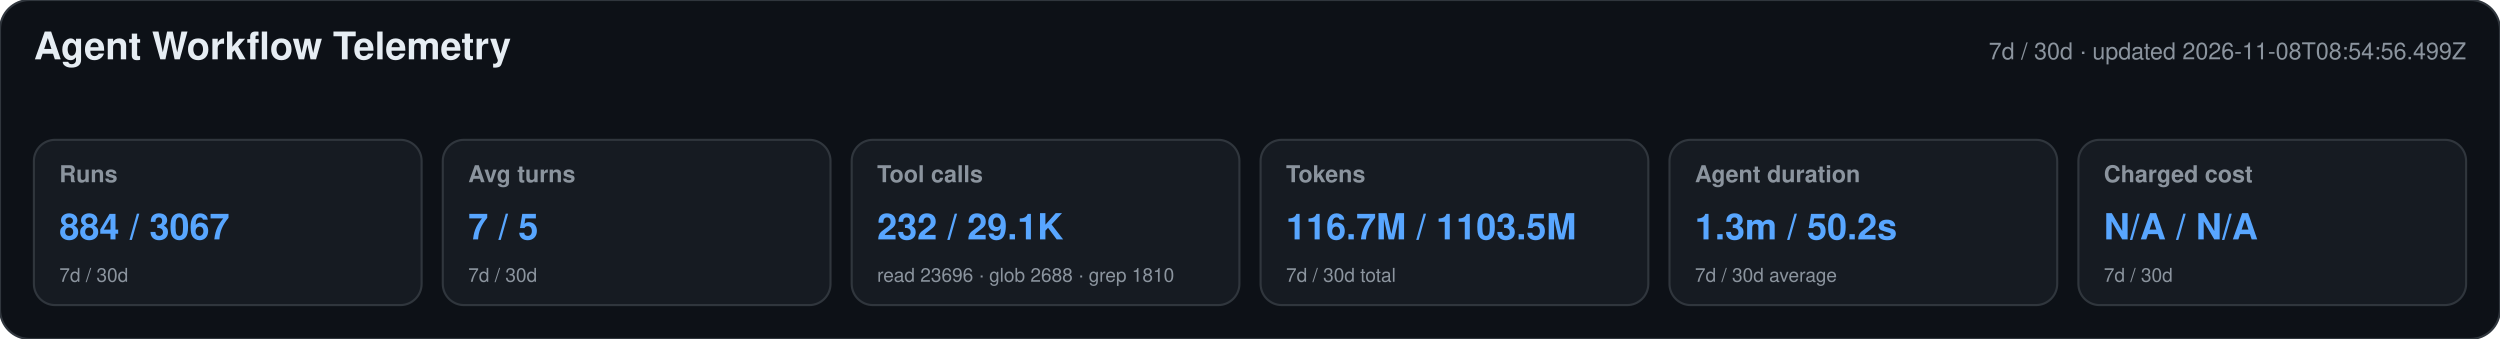
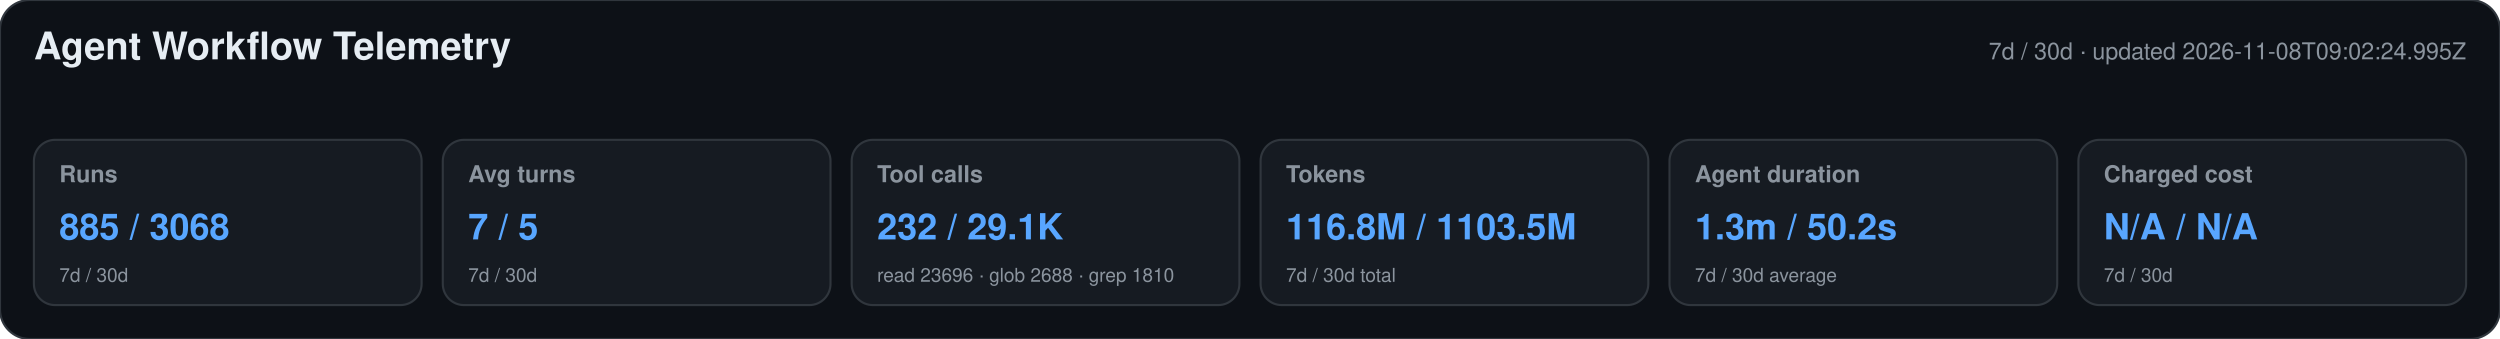
<svg xmlns="http://www.w3.org/2000/svg" width="1180" height="160" viewBox="0 0 1180 160" role="img" aria-labelledby="title desc">
  <style>text{font-family:-apple-system,BlinkMacSystemFont,"Segoe UI",Helvetica,Arial,sans-serif}.heading{font-size:18px;font-weight:650;fill:#e6edf3}.meta,.label,.secondary{fill:#8b949e}.meta,.label{font-size:11px}.label{font-weight:600}.primary{font-size:17px;font-weight:700;fill:#58a6ff}.secondary{font-size:9px}</style>
  <rect width="1180" height="160" rx="14" fill="#0d1117" stroke="#30363d" />
  <text x="16" y="28" class="heading">Agent Workflow Telemetry</text>
-   <text x="1164" y="28" text-anchor="end" class="meta">7d / 30d · updated 2026-11-08T08:54:56.499Z</text>
+   <text x="1164" y="28" text-anchor="end" class="meta">7d / 30d · updated 2026-11-08T09:02:24.995Z</text>
  <g>
    <rect x="16" y="66" width="183" height="78" rx="10" fill="#161b22" stroke="#30363d" />
    <text x="28" y="86" class="label">Runs</text>
-     <text x="28" y="113" class="primary">884 / 3067</text>
+     <text x="28" y="113" class="primary">885 / 3068</text>
    <text x="28" y="133" class="secondary">7d / 30d</text>
  </g>
  <g>
    <rect x="209" y="66" width="183" height="78" rx="10" fill="#161b22" stroke="#30363d" />
    <text x="221" y="86" class="label">Avg turns</text>
    <text x="221" y="113" class="primary">7 / 5</text>
    <text x="221" y="133" class="secondary">7d / 30d</text>
  </g>
  <g>
    <rect x="402" y="66" width="183" height="78" rx="10" fill="#161b22" stroke="#30363d" />
    <text x="414" y="86" class="label">Tool calls</text>
    <text x="414" y="113" class="primary">232 / 29.1K</text>
    <text x="414" y="133" class="secondary">read 23696 · glob 2688 · grep 1810</text>
  </g>
  <g>
    <rect x="595" y="66" width="183" height="78" rx="10" fill="#161b22" stroke="#30363d" />
    <text x="607" y="86" class="label">Tokens</text>
-     <text x="607" y="113" class="primary">116.7M / 1103.5M</text>
+     <text x="607" y="113" class="primary">116.8M / 1103.5M</text>
    <text x="607" y="133" class="secondary">7d / 30d total</text>
  </g>
  <g>
    <rect x="788" y="66" width="183" height="78" rx="10" fill="#161b22" stroke="#30363d" />
    <text x="800" y="86" class="label">Agent duration</text>
    <text x="800" y="113" class="primary">1.3m / 50.2s</text>
    <text x="800" y="133" class="secondary">7d / 30d average</text>
  </g>
  <g>
    <rect x="981" y="66" width="183" height="78" rx="10" fill="#161b22" stroke="#30363d" />
    <text x="993" y="86" class="label">Charged cost</text>
    <text x="993" y="113" class="primary">N/A / N/A</text>
    <text x="993" y="133" class="secondary">7d / 30d</text>
  </g>
</svg>
